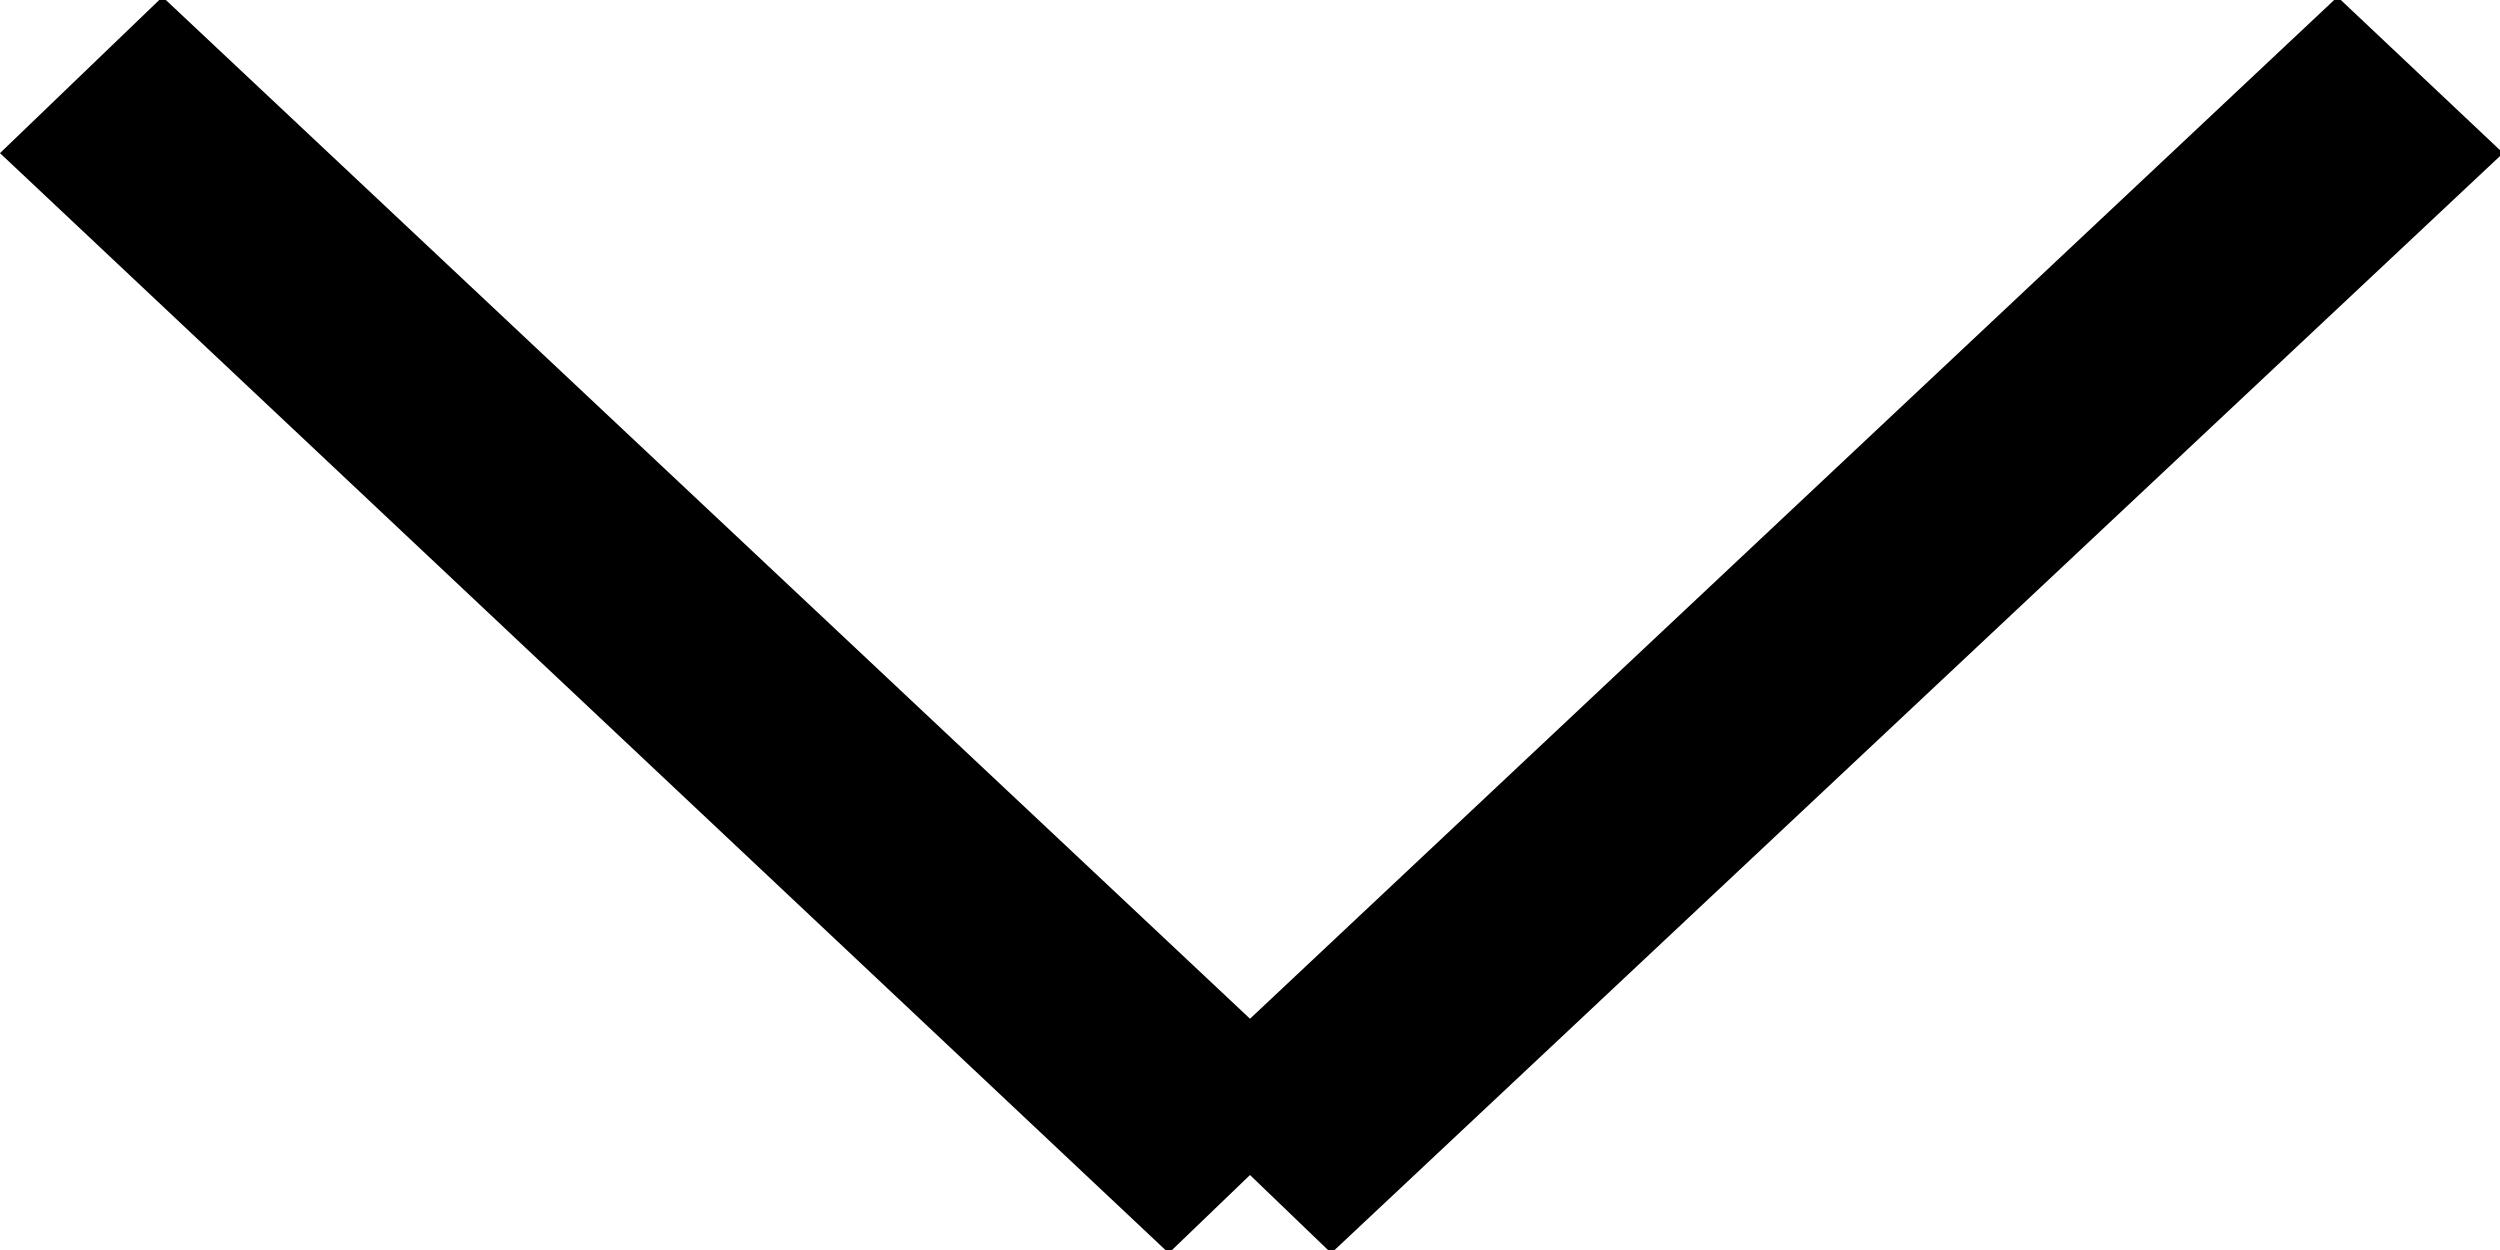
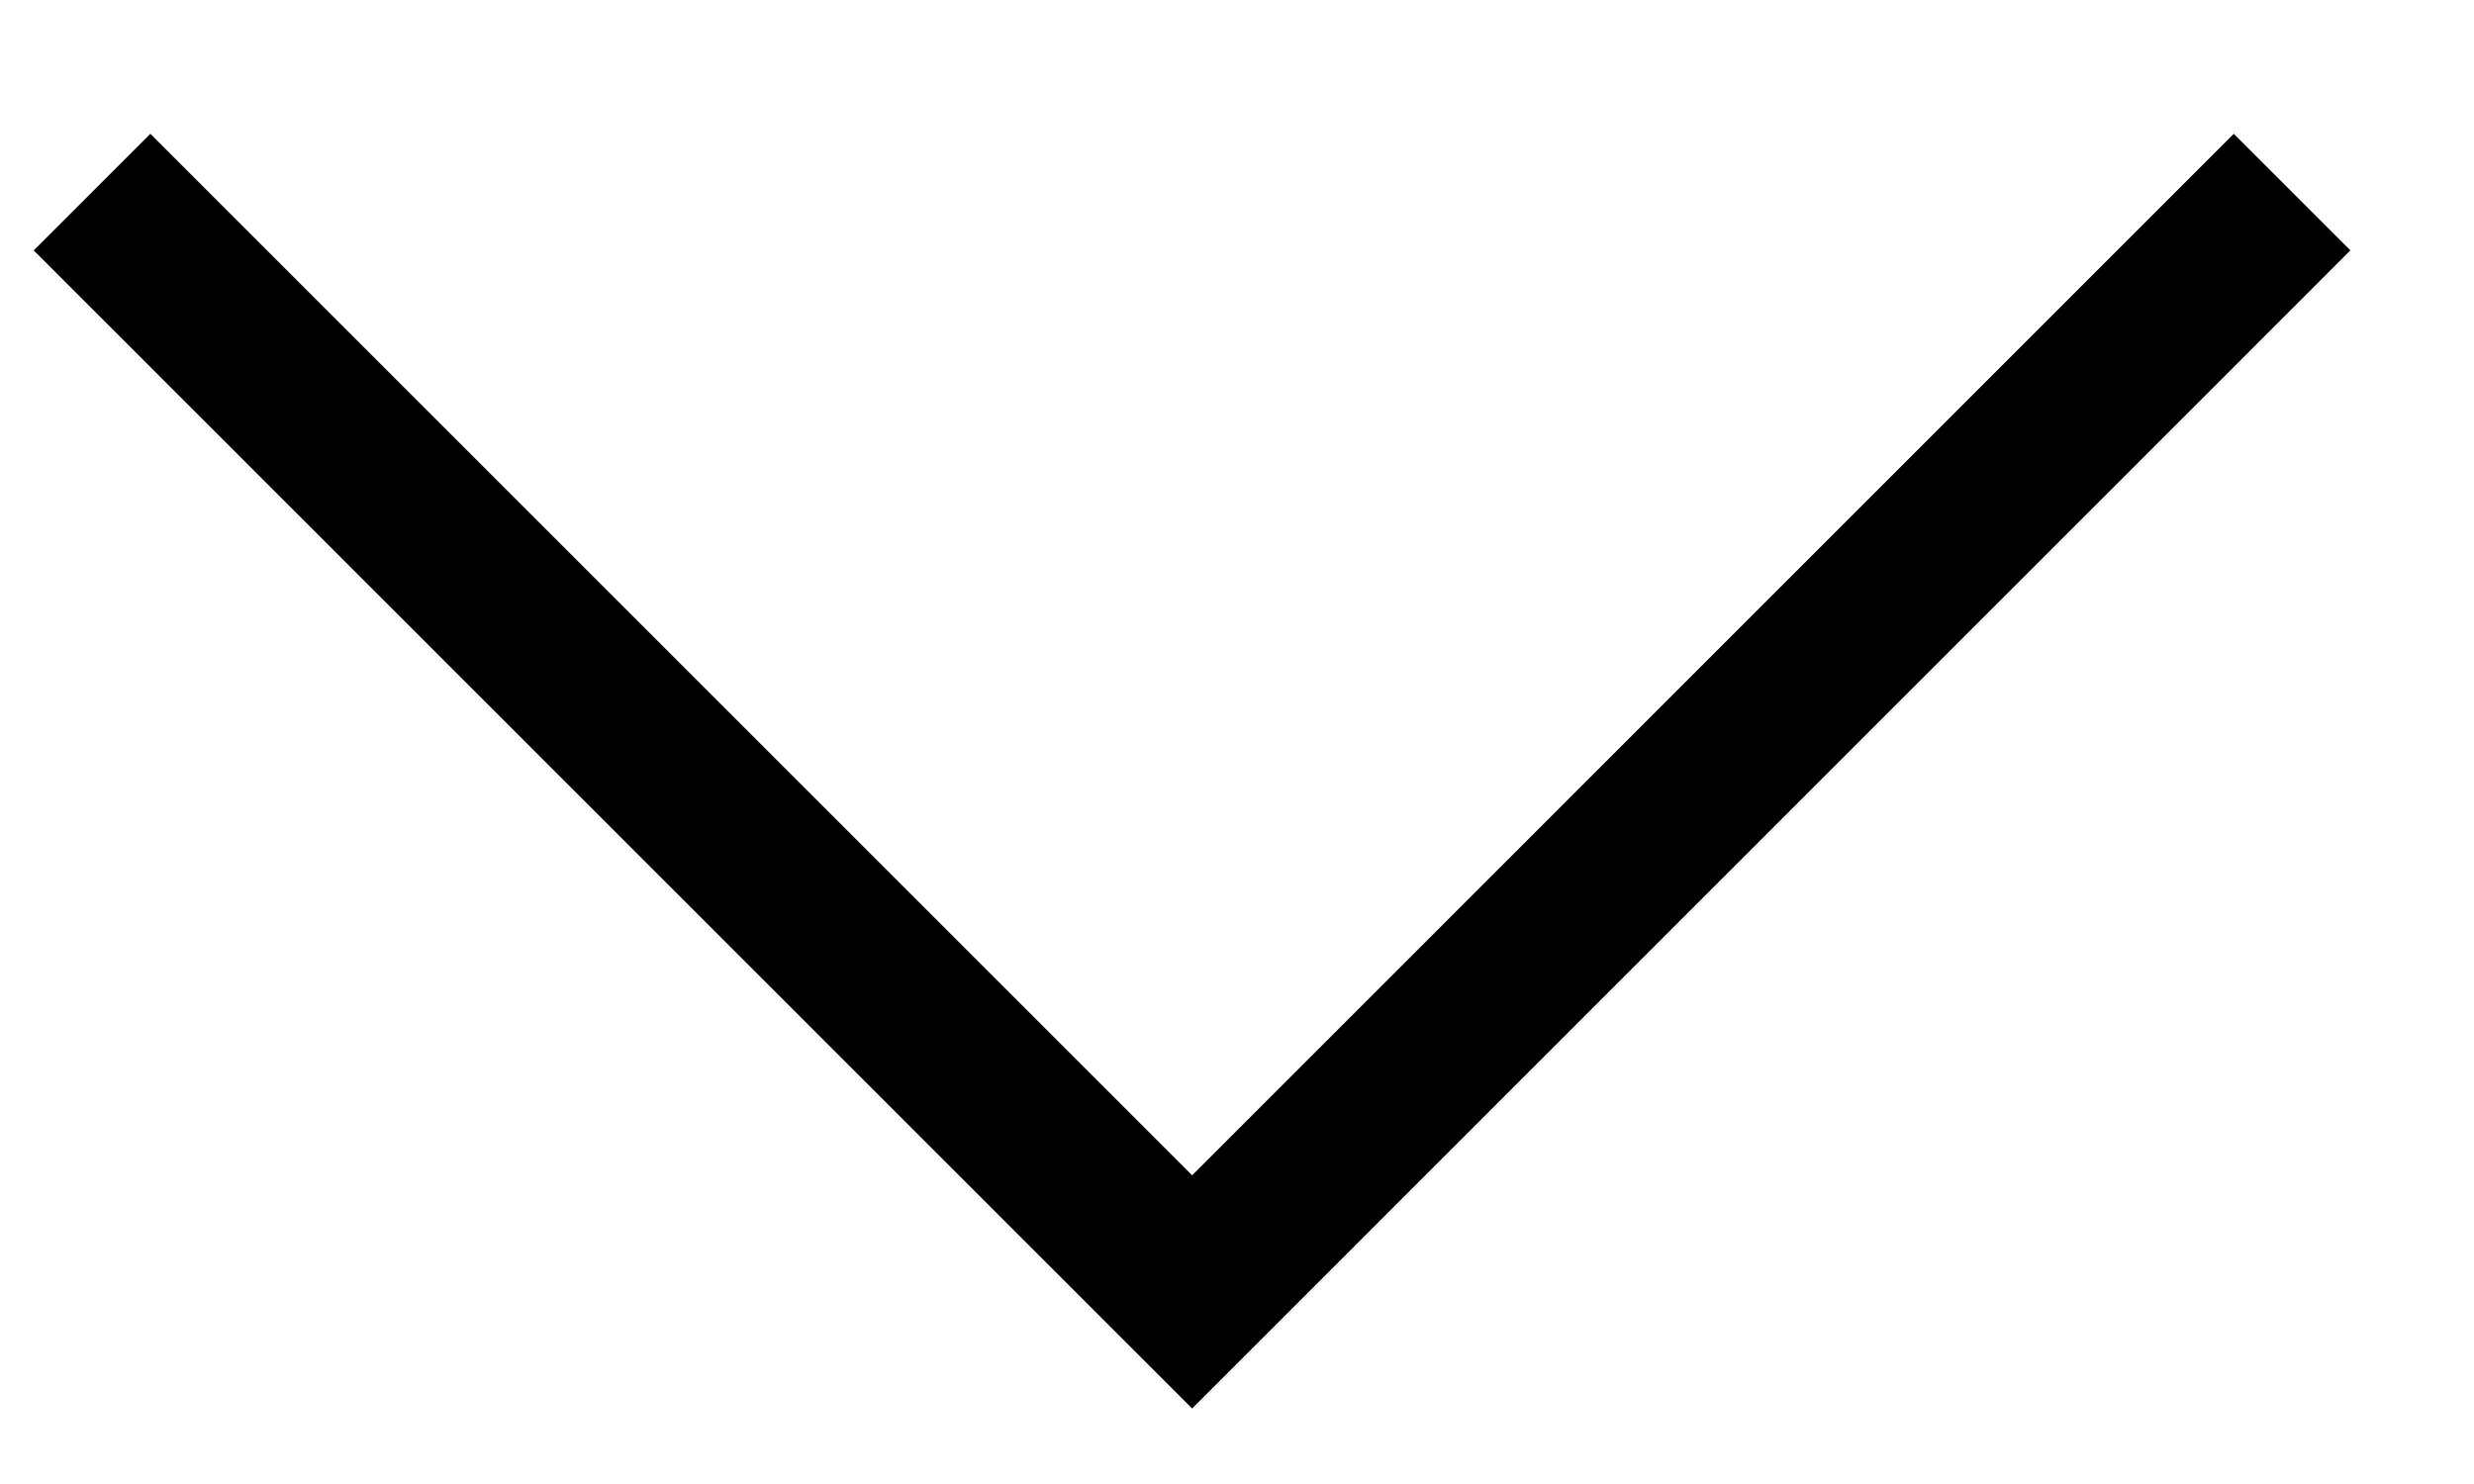
- <svg xmlns="http://www.w3.org/2000/svg" xmlns:xlink="http://www.w3.org/1999/xlink" width="8" height="4" viewBox="0 0 8 4">
-   <defs>
-     <path id="nkn1a" d="M1521 77.49l.52-.5 3.48 3.27 3.48-3.27.53.5-3.75 3.52-.26-.25-.26.25z" />
-   </defs>
-   <g>
-     <g transform="translate(-1521 -77)">
-       <use fill="#edeef0" xlink:href="#nkn1a" />
-       <use xlink:href="#nkn1a" />
-     </g>
-   </g>
+ <svg xmlns="http://www.w3.org/2000/svg" width="15" height="9" viewBox="0 0 15 9" fill="none">
+   <path d="M0.558 1.165L7.228 7.835L13.897 1.165" stroke="black" />
</svg>
